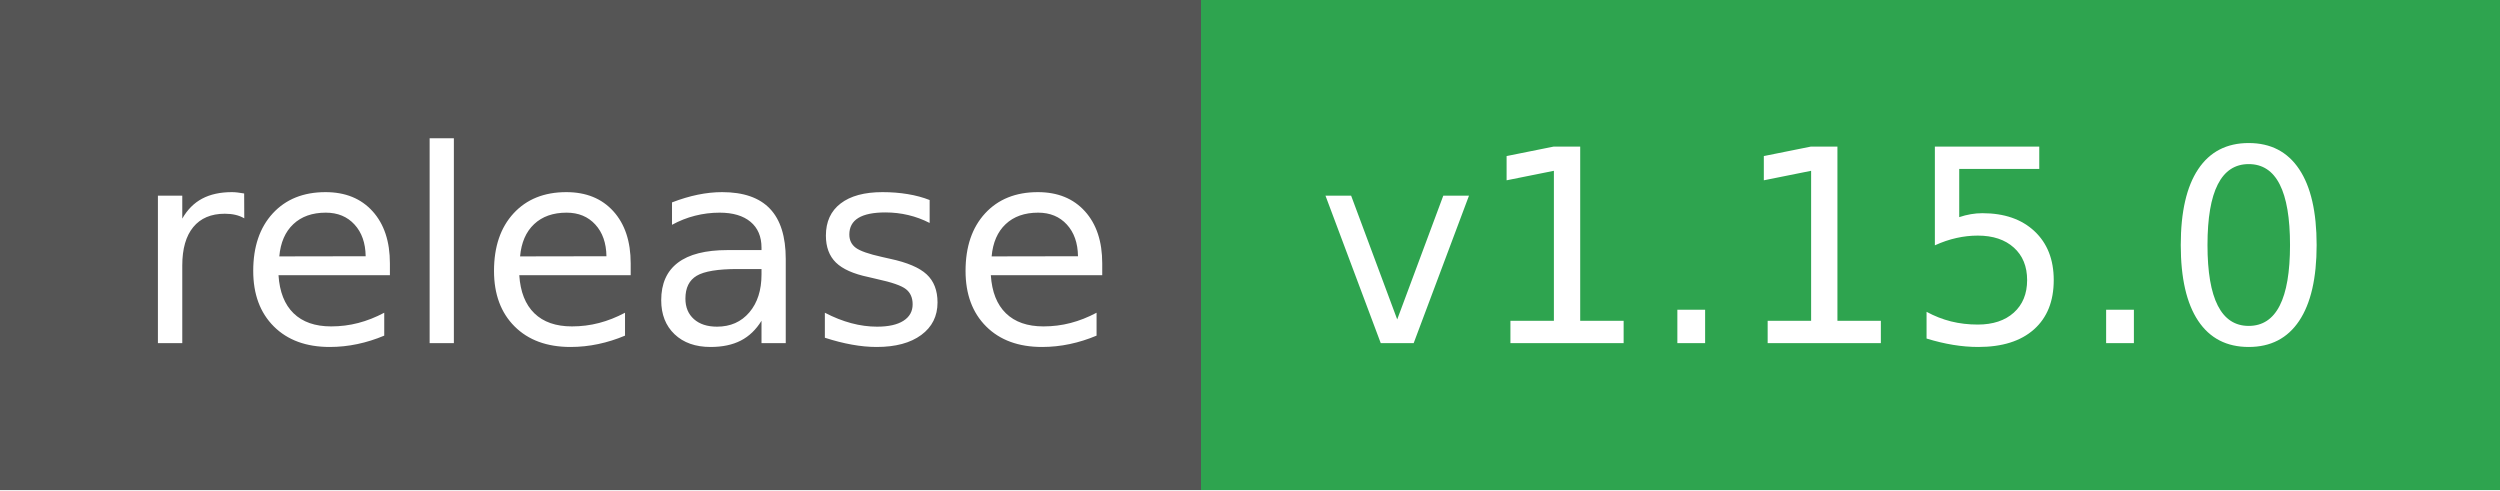
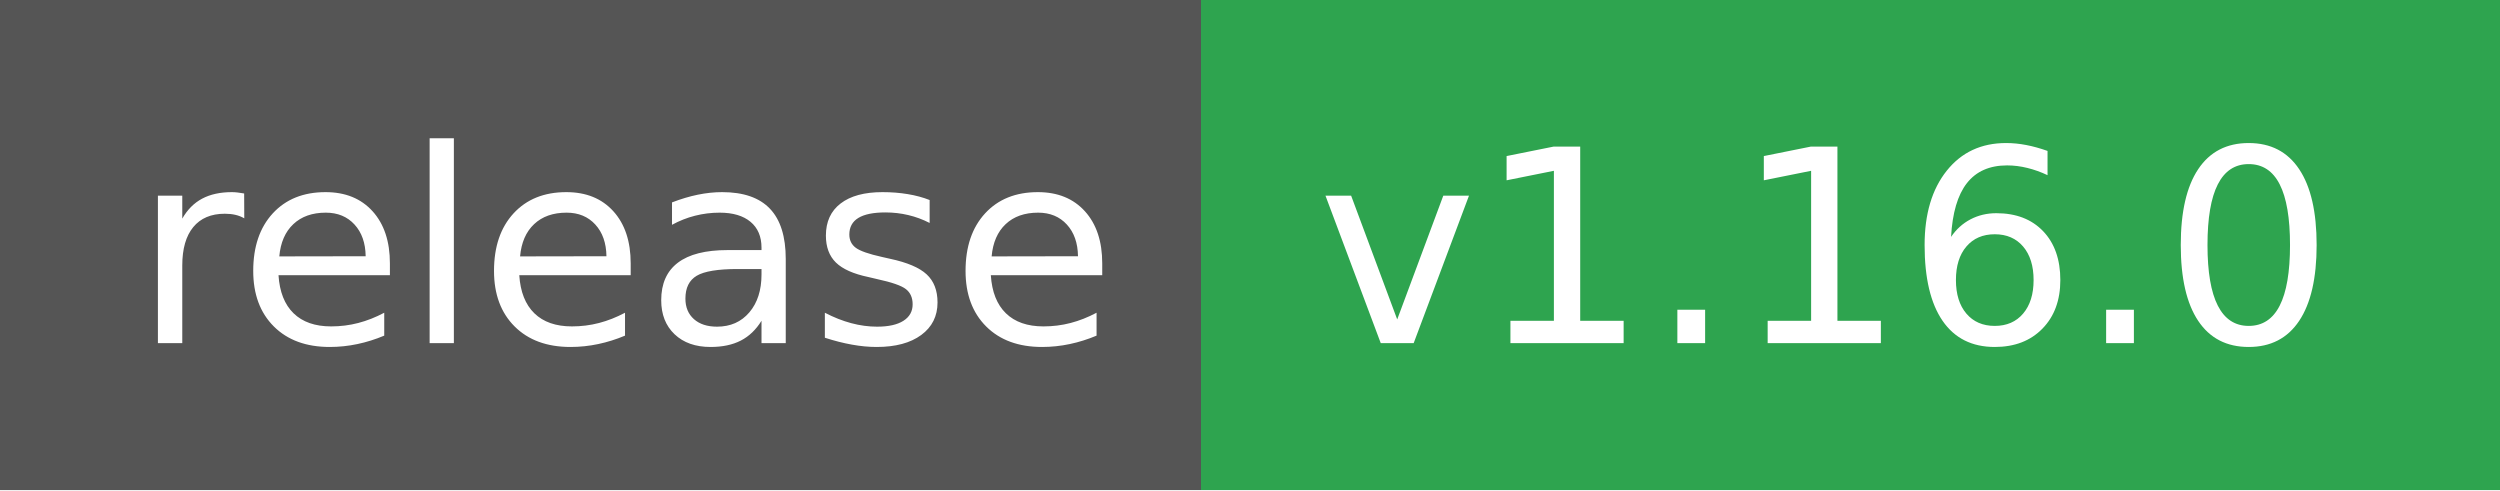
- <svg xmlns="http://www.w3.org/2000/svg" width="102" height="20" role="img" aria-label="release: v1.15.0">
+ <svg xmlns="http://www.w3.org/2000/svg" width="102" height="20" role="img" aria-label="release: v1.16.0">
  <g shape-rendering="crispEdges">
    <rect width="49" height="20" fill="#555" />
    <rect x="49" width="53" height="20" fill="#2ea44f" />
  </g>
  <g fill="#fff" text-anchor="middle" font-family="Verdana,Geneva,DejaVu Sans,sans-serif" text-rendering="geometricPrecision" font-size="110">
    <text x="255" y="140" textLength="390" transform="scale(.1)">release</text>
-     <text x="745" y="140" textLength="430" transform="scale(.1)">v1.15.0</text>
+     <text x="745" y="140" textLength="430" transform="scale(.1)">v1.16.0</text>
  </g>
</svg>
